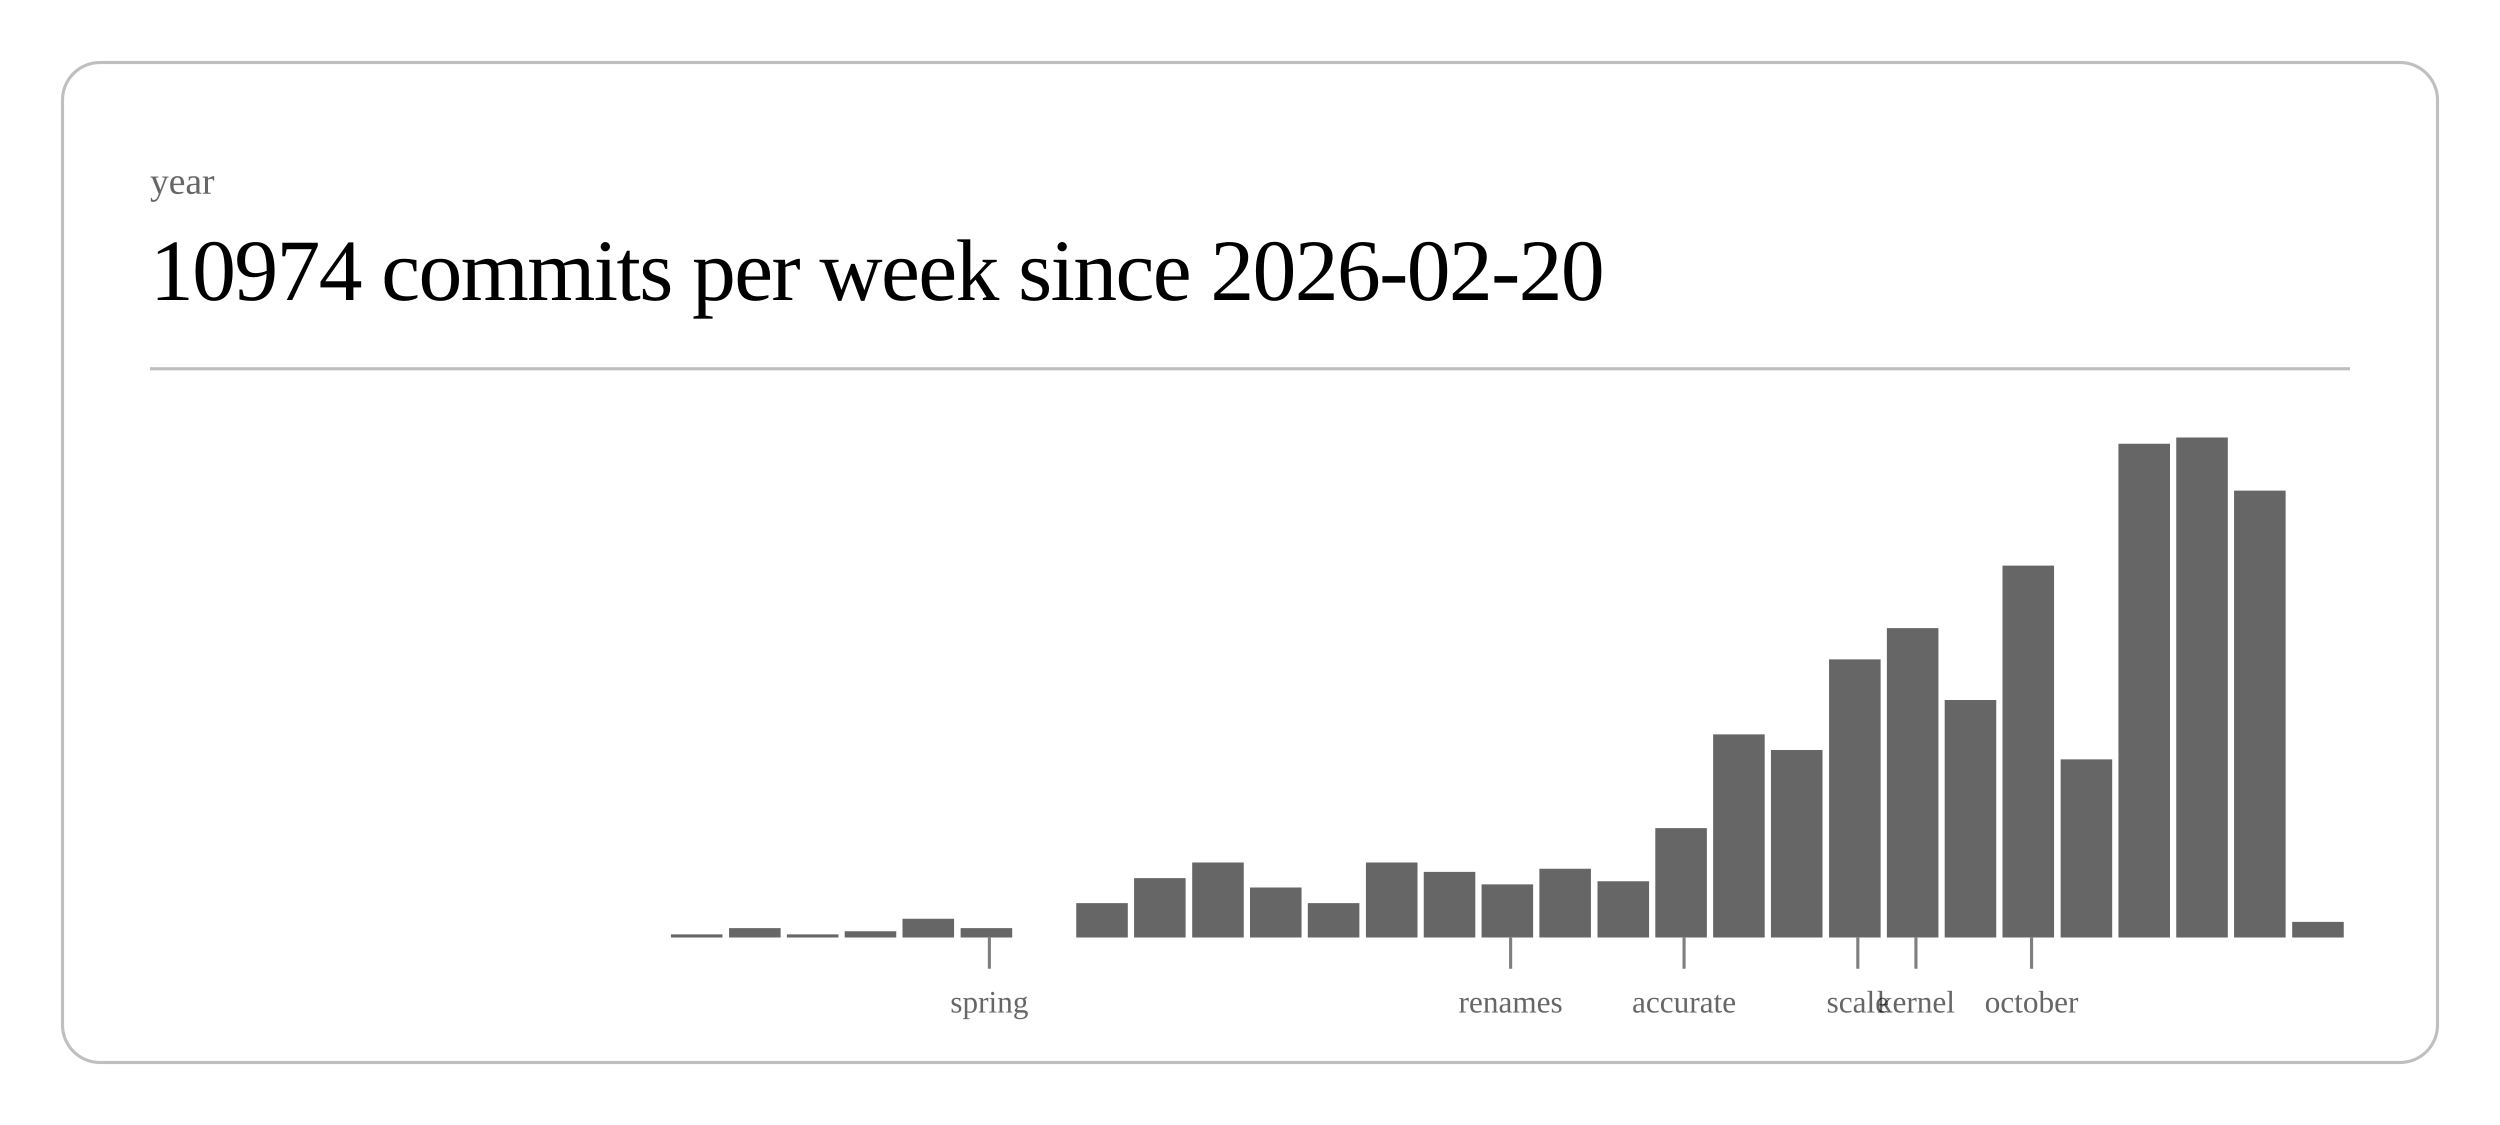
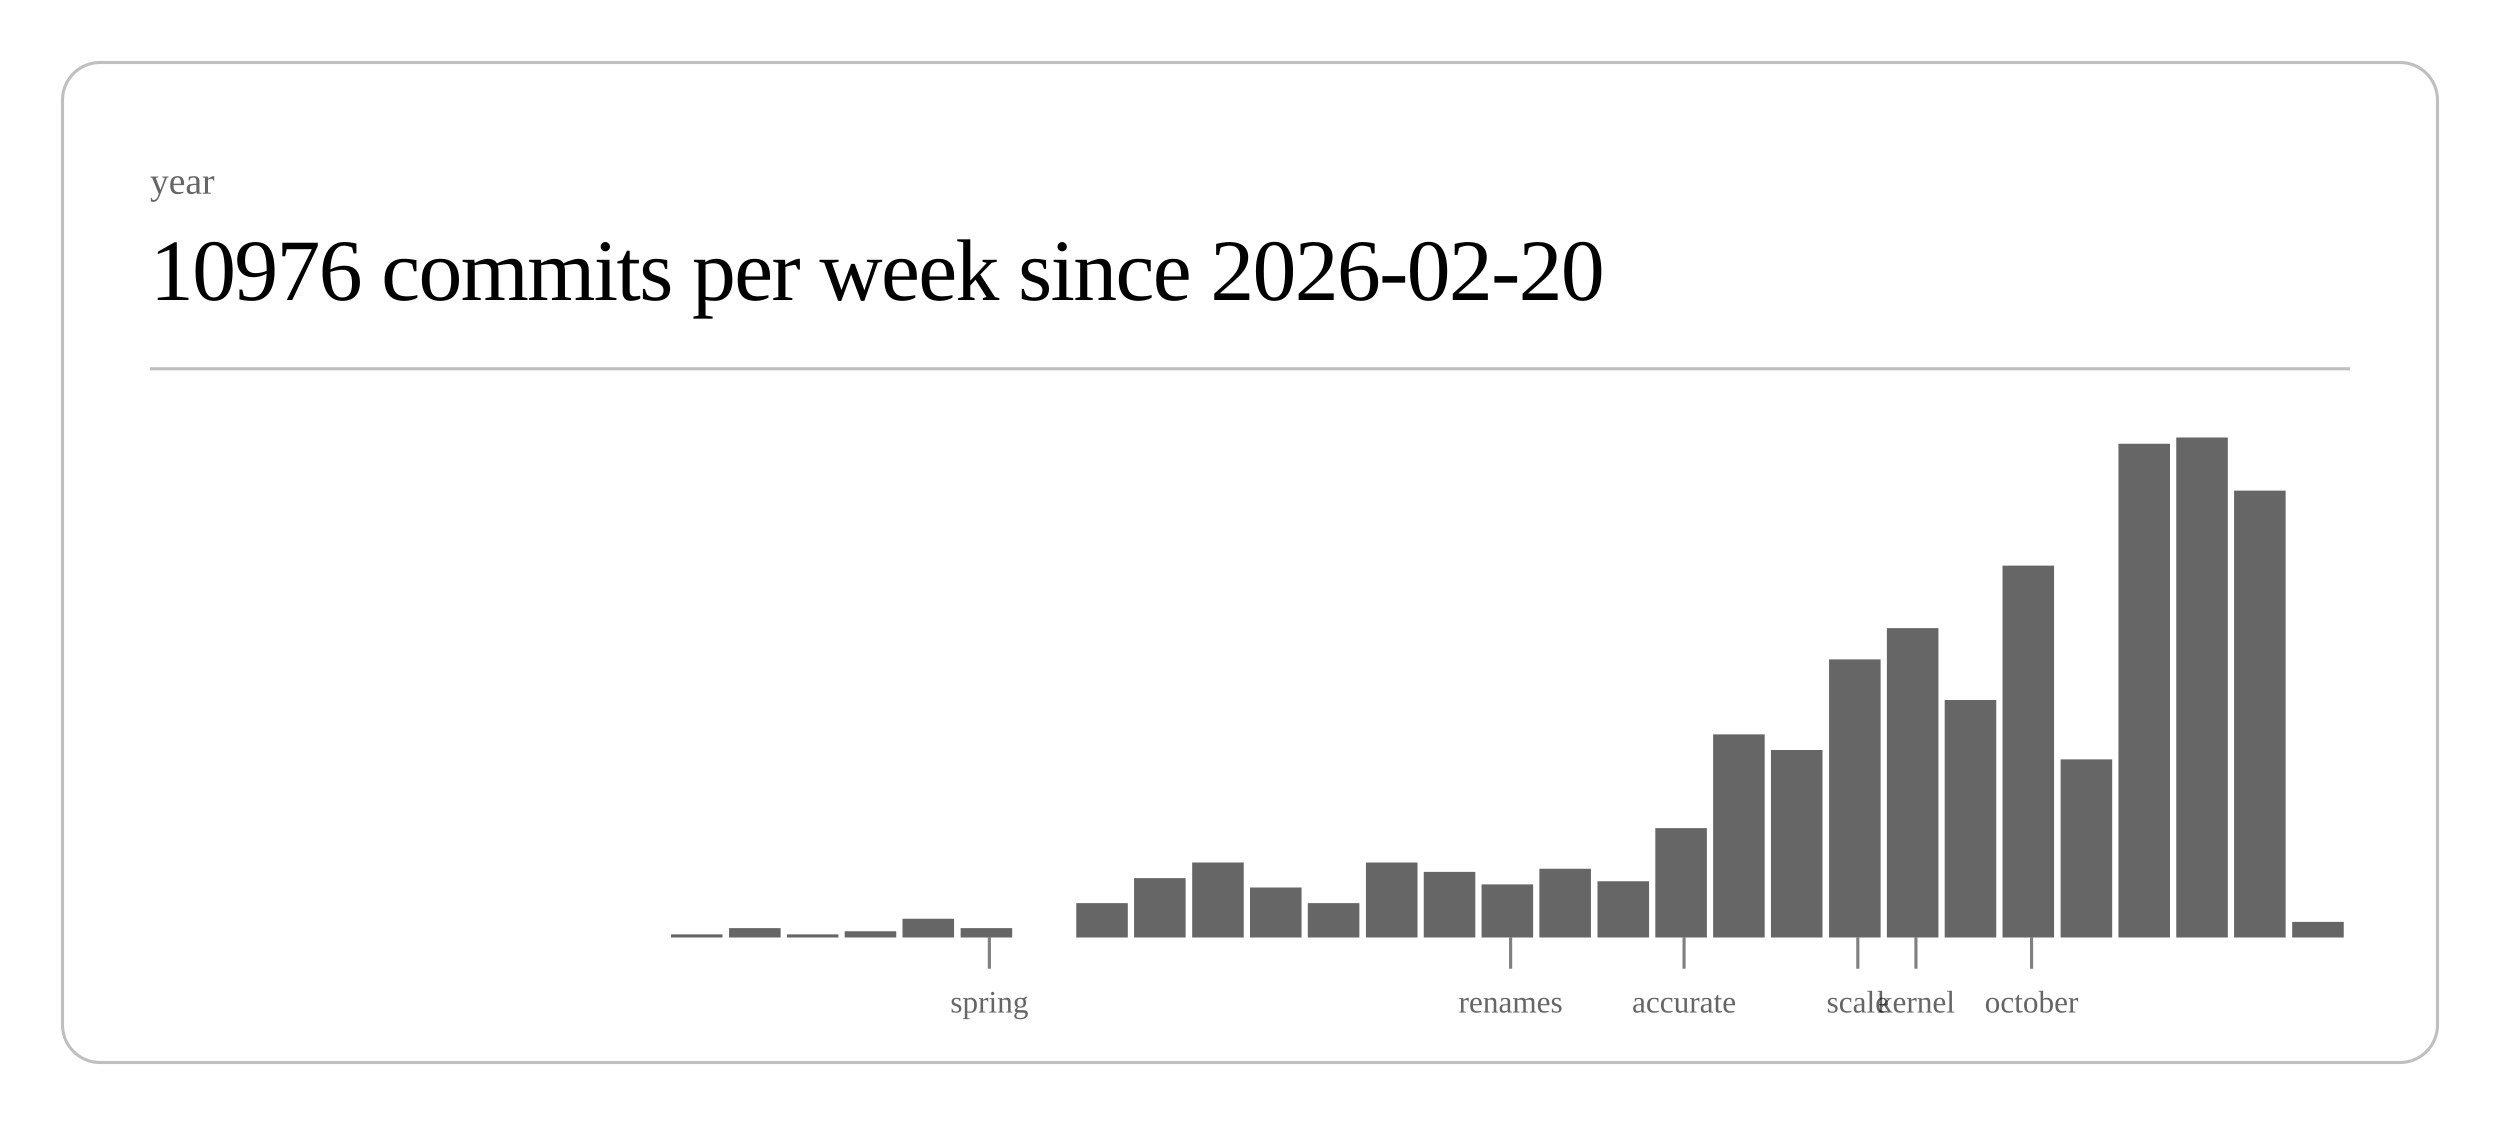
<svg xmlns="http://www.w3.org/2000/svg" class="post-header-svg" viewBox="0 0 800 360" width="800" height="360">
  <rect x="20" y="20" width="760" height="320" rx="12" ry="12" fill="none" stroke="currentColor" stroke-width="1" opacity="0.25" />
  <text fill="currentColor" x="48" y="62" font-size="12" opacity="0.6">year</text>
-   <text fill="currentColor" x="48" y="96" font-size="28" font-weight="300" letter-spacing="-0.5">10974 commits per week since 2026-02-20</text>
+   <text fill="currentColor" x="48" y="96" font-size="28" font-weight="300" letter-spacing="-0.5">10976 commits per week since 2026-02-20</text>
  <line stroke="currentColor" x1="48" y1="118" x2="752" y2="118" stroke-width="1" opacity="0.25" />
  <rect x="214.7" y="299" width="16.5" height="1" fill="currentColor" opacity="0.6" />
  <rect x="233.3" y="297" width="16.5" height="3" fill="currentColor" opacity="0.6" />
  <rect x="251.8" y="299" width="16.5" height="1" fill="currentColor" opacity="0.6" />
  <rect x="270.3" y="298" width="16.5" height="2" fill="currentColor" opacity="0.6" />
  <rect x="288.8" y="294" width="16.5" height="6" fill="currentColor" opacity="0.6" />
  <rect x="307.4" y="297" width="16.5" height="3" fill="currentColor" opacity="0.6" />
  <rect x="344.4" y="289" width="16.5" height="11" fill="currentColor" opacity="0.6" />
  <rect x="362.9" y="281" width="16.5" height="19" fill="currentColor" opacity="0.6" />
  <rect x="381.5" y="276" width="16.5" height="24" fill="currentColor" opacity="0.6" />
  <rect x="400.0" y="284" width="16.5" height="16" fill="currentColor" opacity="0.6" />
  <rect x="418.5" y="289" width="16.5" height="11" fill="currentColor" opacity="0.6" />
  <rect x="437.1" y="276" width="16.5" height="24" fill="currentColor" opacity="0.6" />
  <rect x="455.6" y="279" width="16.5" height="21" fill="currentColor" opacity="0.6" />
  <rect x="474.1" y="283" width="16.5" height="17" fill="currentColor" opacity="0.6" />
  <rect x="492.6" y="278" width="16.5" height="22" fill="currentColor" opacity="0.6" />
  <rect x="511.2" y="282" width="16.5" height="18" fill="currentColor" opacity="0.6" />
  <rect x="529.7" y="265" width="16.5" height="35" fill="currentColor" opacity="0.6" />
  <rect x="548.2" y="235" width="16.5" height="65" fill="currentColor" opacity="0.6" />
  <rect x="566.7" y="240" width="16.5" height="60" fill="currentColor" opacity="0.6" />
  <rect x="585.3" y="211" width="16.5" height="89" fill="currentColor" opacity="0.6" />
  <rect x="603.8" y="201" width="16.5" height="99" fill="currentColor" opacity="0.6" />
  <rect x="622.3" y="224" width="16.5" height="76" fill="currentColor" opacity="0.6" />
  <rect x="640.8" y="181" width="16.5" height="119" fill="currentColor" opacity="0.6" />
  <rect x="659.4" y="243" width="16.5" height="57" fill="currentColor" opacity="0.6" />
  <rect x="677.9" y="142" width="16.5" height="158" fill="currentColor" opacity="0.6" />
  <rect x="696.4" y="140" width="16.5" height="160" fill="currentColor" opacity="0.6" />
  <rect x="714.9" y="157" width="16.5" height="143" fill="currentColor" opacity="0.6" />
  <rect x="733.5" y="295" width="16.5" height="5" fill="currentColor" opacity="0.6" />
  <line stroke="currentColor" x1="316.6" y1="300" x2="316.6" y2="310" stroke-width="1" opacity="0.5" />
  <text fill="currentColor" x="316.6" y="324" font-size="10" opacity="0.6" text-anchor="middle">spring</text>
  <line stroke="currentColor" x1="483.4" y1="300" x2="483.4" y2="310" stroke-width="1" opacity="0.5" />
  <text fill="currentColor" x="483.4" y="324" font-size="10" opacity="0.6" text-anchor="middle">renames</text>
  <line stroke="currentColor" x1="538.9" y1="300" x2="538.9" y2="310" stroke-width="1" opacity="0.5" />
  <text fill="currentColor" x="538.9" y="324" font-size="10" opacity="0.6" text-anchor="middle">accurate</text>
  <line stroke="currentColor" x1="594.5" y1="300" x2="594.5" y2="310" stroke-width="1" opacity="0.5" />
  <text fill="currentColor" x="594.5" y="324" font-size="10" opacity="0.6" text-anchor="middle">scale</text>
  <line stroke="currentColor" x1="613.1" y1="300" x2="613.1" y2="310" stroke-width="1" opacity="0.5" />
  <text fill="currentColor" x="613.1" y="324" font-size="10" opacity="0.6" text-anchor="middle">kernel</text>
  <line stroke="currentColor" x1="650.1" y1="300" x2="650.1" y2="310" stroke-width="1" opacity="0.5" />
  <text fill="currentColor" x="650.1" y="324" font-size="10" opacity="0.6" text-anchor="middle">october</text>
</svg>
